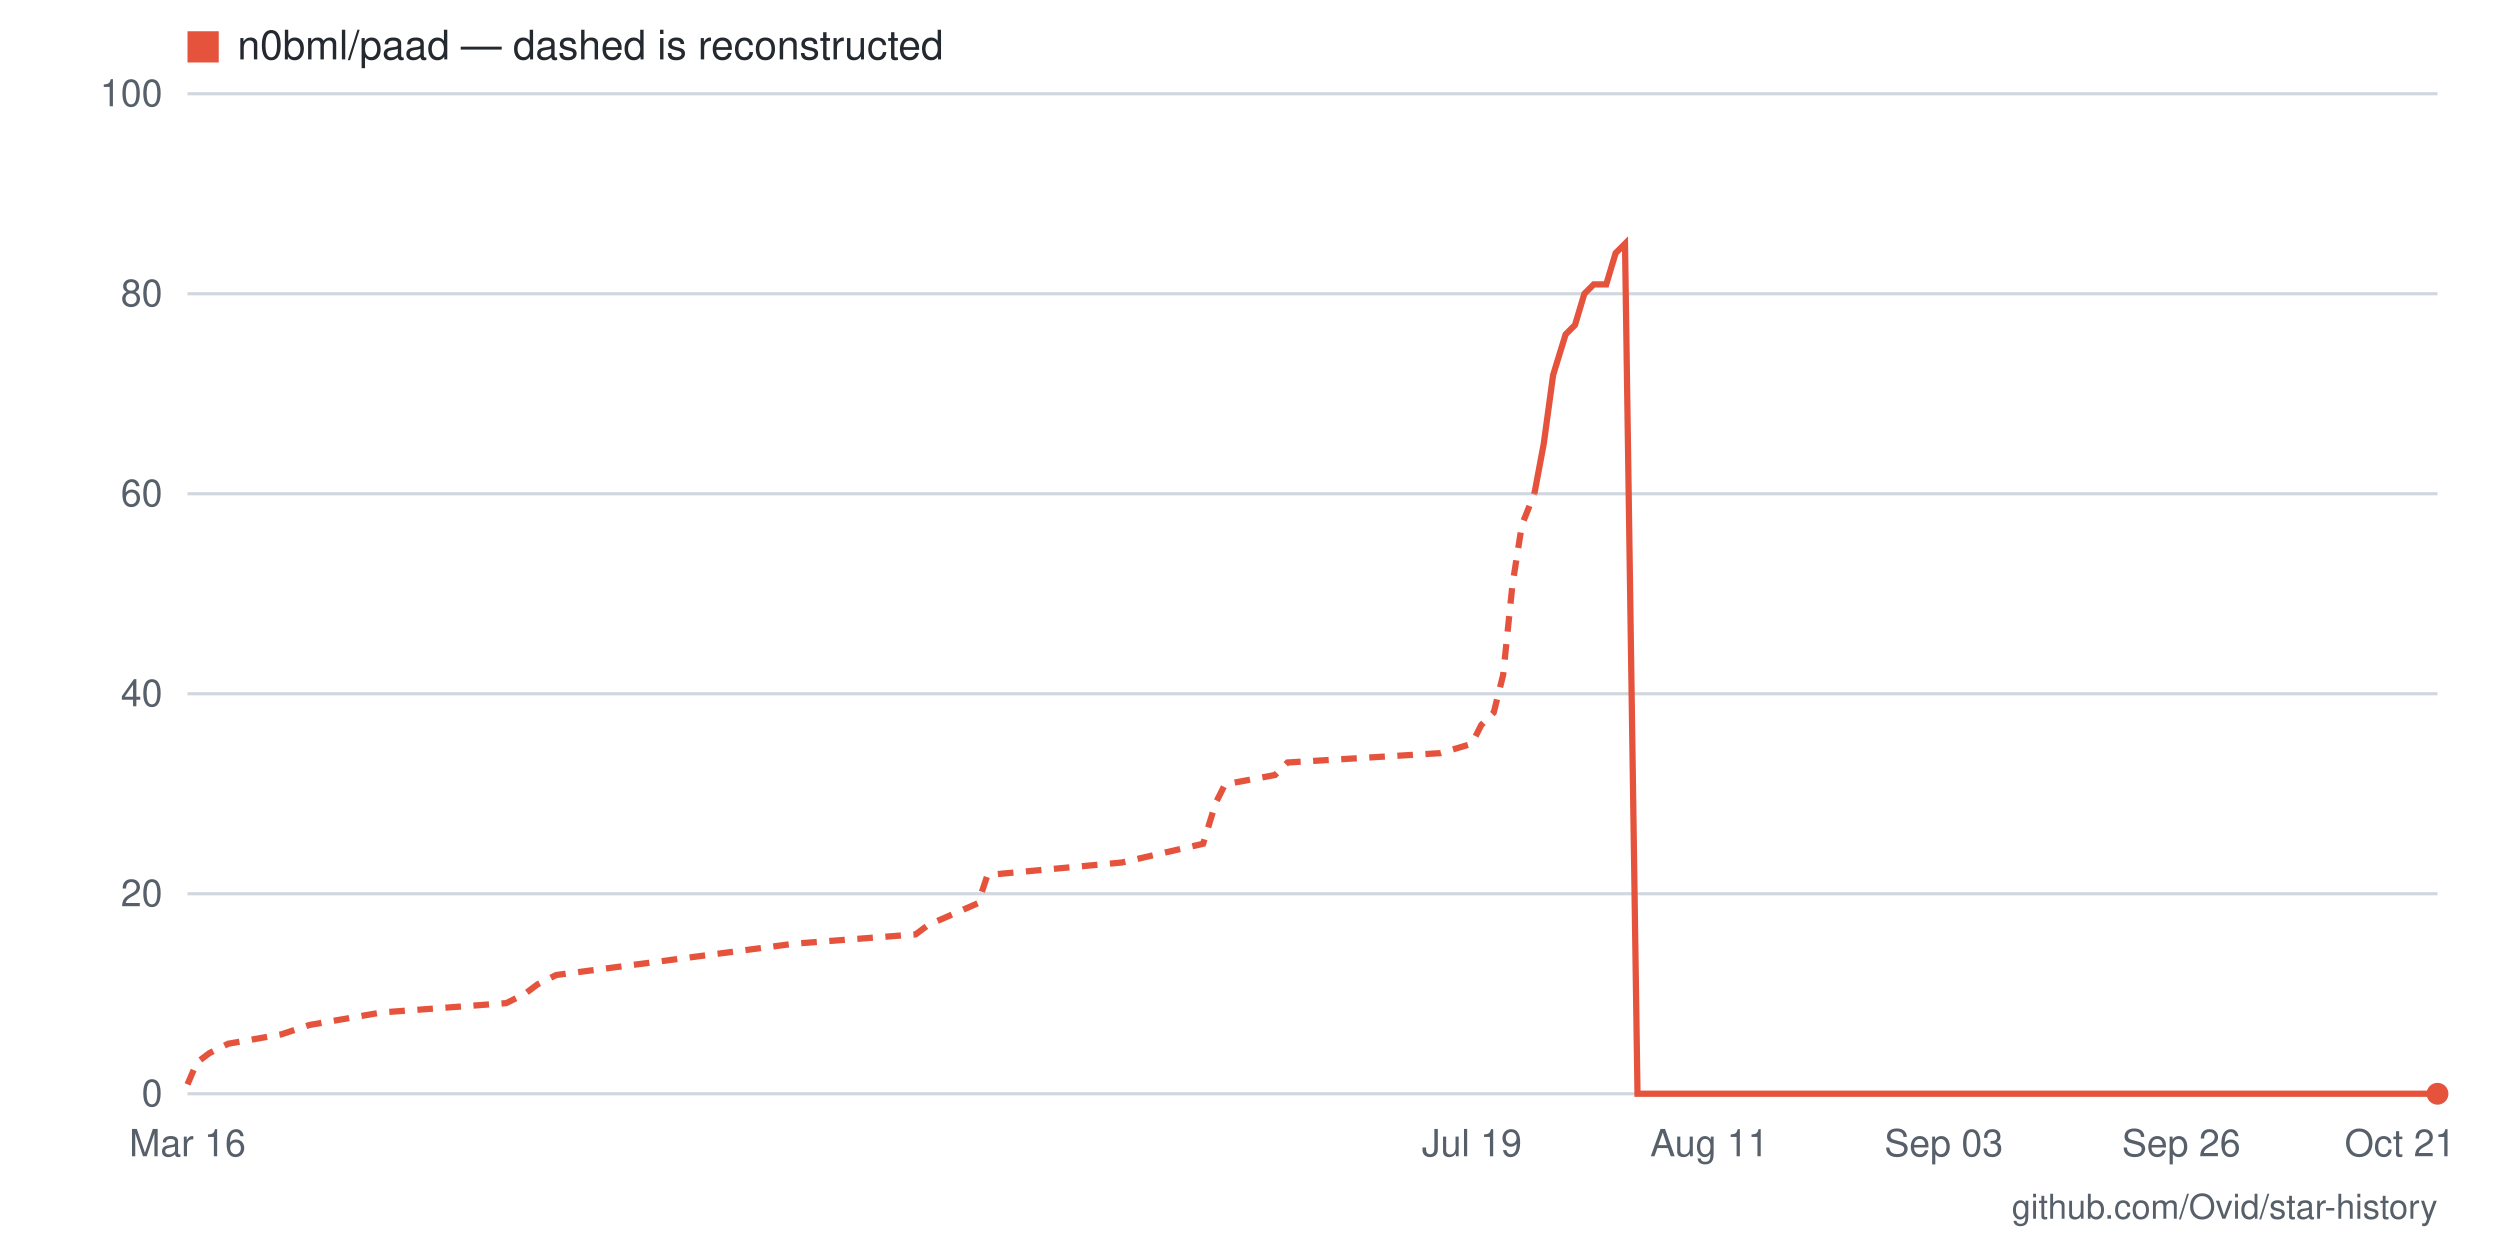
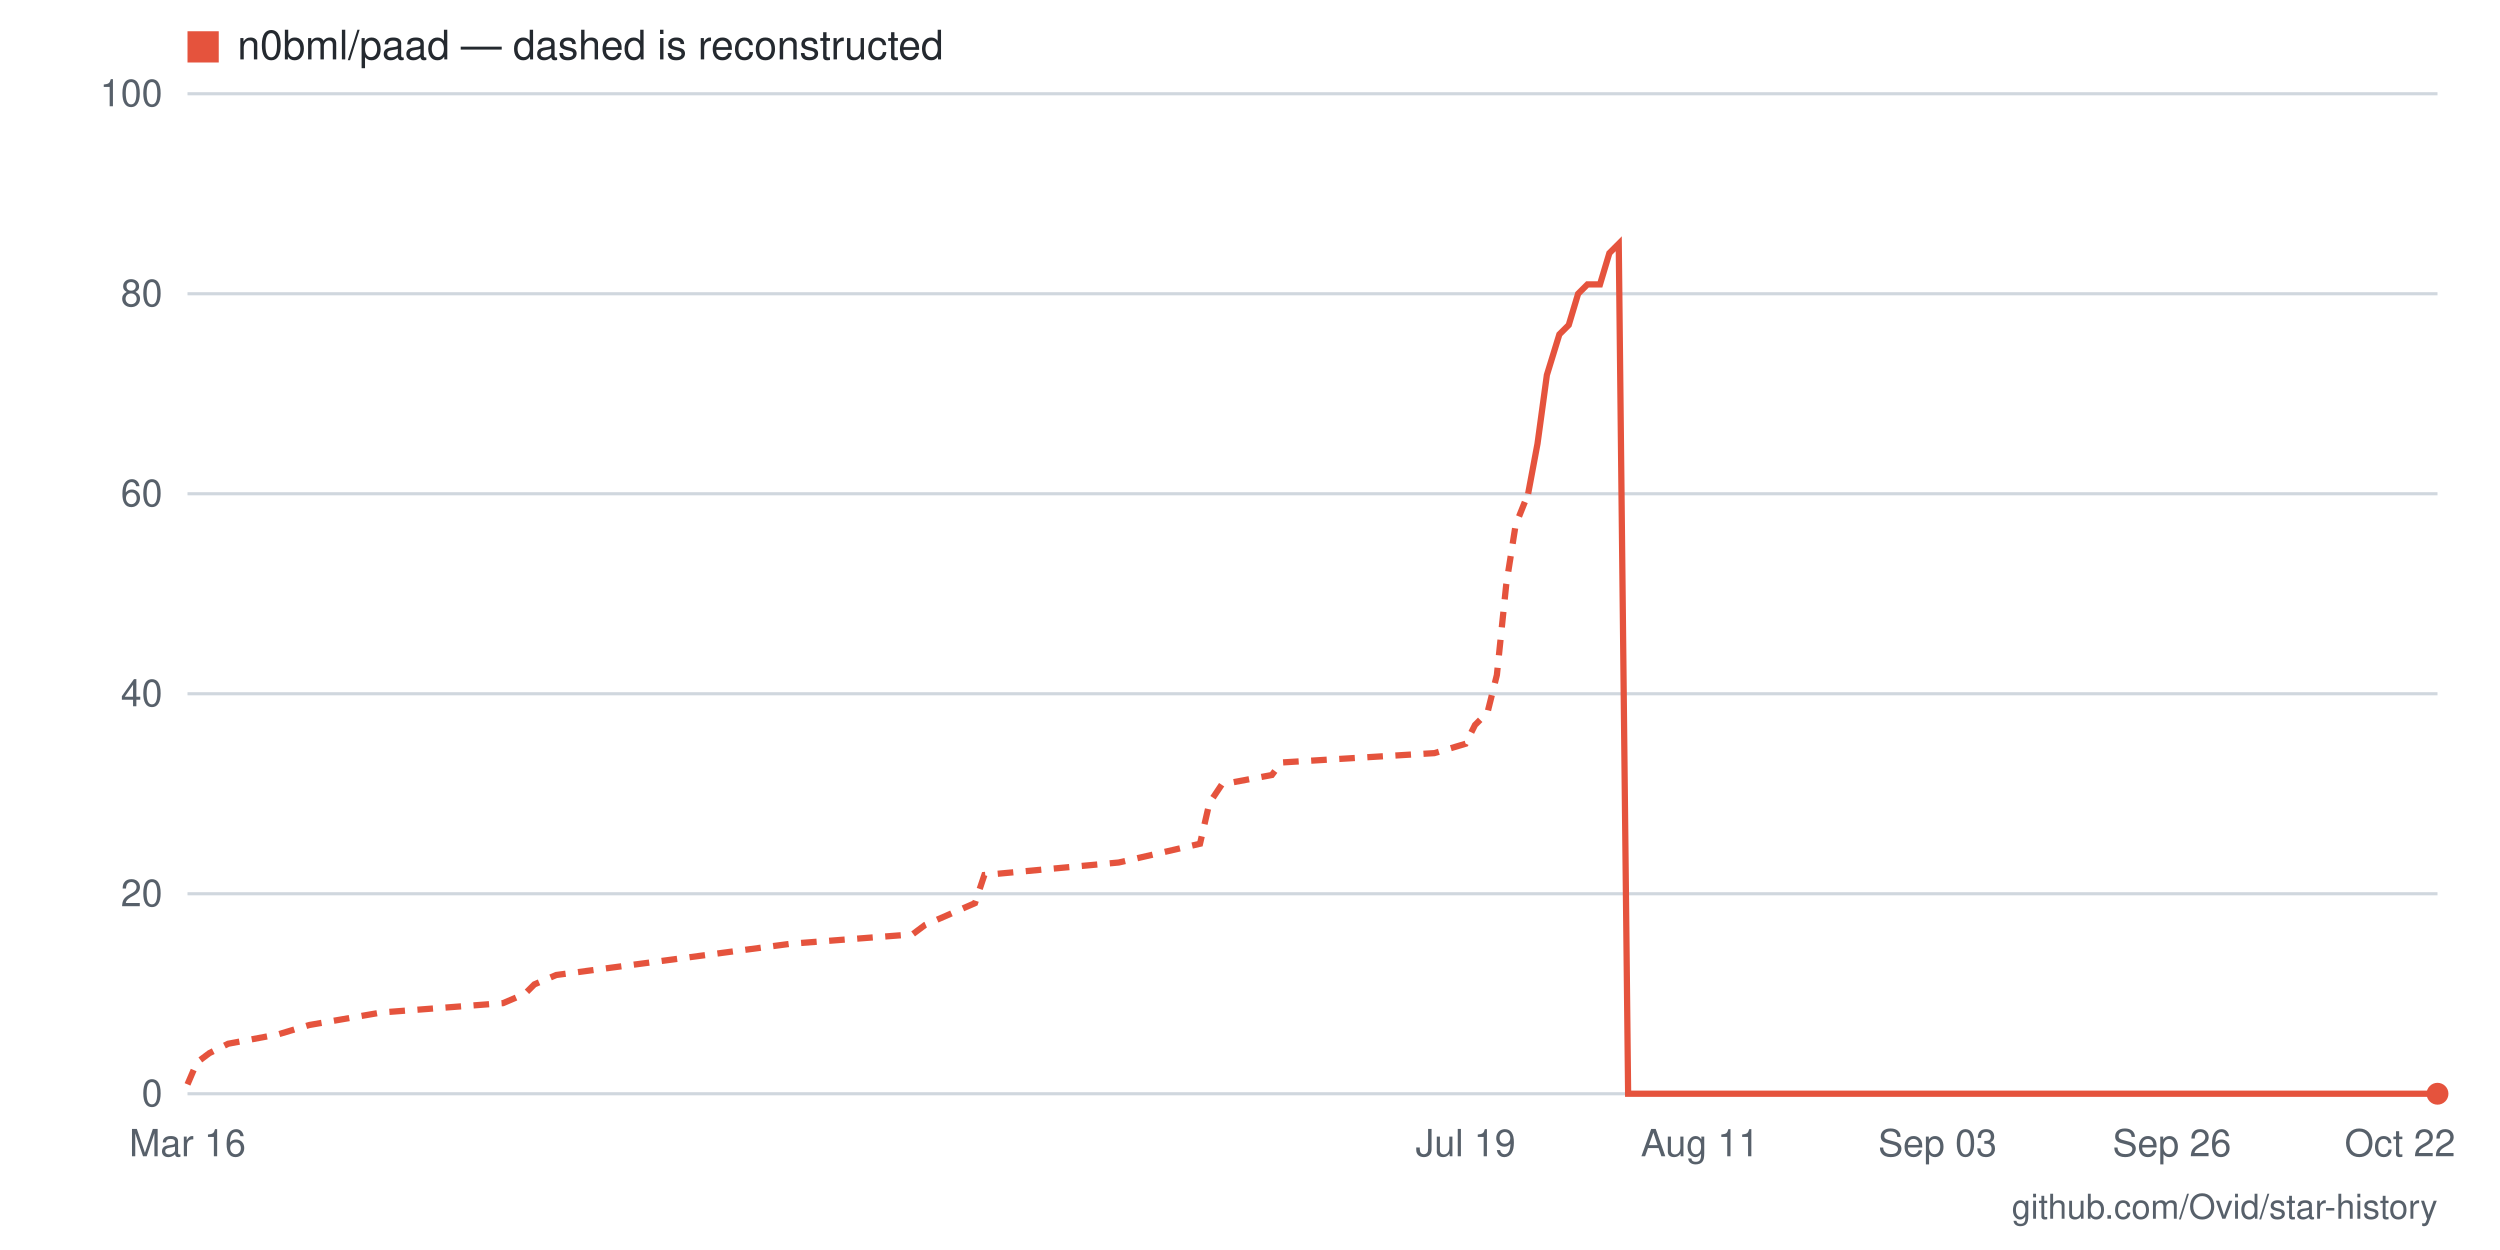
- <svg xmlns="http://www.w3.org/2000/svg" viewBox="0 0 800 400" width="800" height="400" role="img" aria-label="Star history for n0bml/paad: 0 stars as of 2026-10-21">
+ <svg xmlns="http://www.w3.org/2000/svg" viewBox="0 0 800 400" width="800" height="400" role="img" aria-label="Star history for n0bml/paad: 0 stars as of 2026-10-22">
  <rect width="800" height="400" fill="#ffffff" />
  <line x1="60" y1="350" x2="780" y2="350" stroke="#d0d7de" stroke-width="1" />
  <text x="52" y="354" text-anchor="end" font-family="-apple-system,BlinkMacSystemFont,'Segoe UI',Helvetica,Arial,sans-serif" font-size="12" fill="#57606a">0</text>
  <line x1="60" y1="286" x2="780" y2="286" stroke="#d0d7de" stroke-width="1" />
  <text x="52" y="290" text-anchor="end" font-family="-apple-system,BlinkMacSystemFont,'Segoe UI',Helvetica,Arial,sans-serif" font-size="12" fill="#57606a">20</text>
  <line x1="60" y1="222" x2="780" y2="222" stroke="#d0d7de" stroke-width="1" />
  <text x="52" y="226" text-anchor="end" font-family="-apple-system,BlinkMacSystemFont,'Segoe UI',Helvetica,Arial,sans-serif" font-size="12" fill="#57606a">40</text>
  <line x1="60" y1="158" x2="780" y2="158" stroke="#d0d7de" stroke-width="1" />
  <text x="52" y="162" text-anchor="end" font-family="-apple-system,BlinkMacSystemFont,'Segoe UI',Helvetica,Arial,sans-serif" font-size="12" fill="#57606a">60</text>
  <line x1="60" y1="94" x2="780" y2="94" stroke="#d0d7de" stroke-width="1" />
  <text x="52" y="98" text-anchor="end" font-family="-apple-system,BlinkMacSystemFont,'Segoe UI',Helvetica,Arial,sans-serif" font-size="12" fill="#57606a">80</text>
  <line x1="60" y1="30" x2="780" y2="30" stroke="#d0d7de" stroke-width="1" />
  <text x="52" y="34" text-anchor="end" font-family="-apple-system,BlinkMacSystemFont,'Segoe UI',Helvetica,Arial,sans-serif" font-size="12" fill="#57606a">100</text>
-   <text x="768" y="370" text-anchor="middle" font-family="-apple-system,BlinkMacSystemFont,'Segoe UI',Helvetica,Arial,sans-serif" font-size="12" fill="#57606a">Oct 21</text>
-   <text x="698" y="370" text-anchor="middle" font-family="-apple-system,BlinkMacSystemFont,'Segoe UI',Helvetica,Arial,sans-serif" font-size="12" fill="#57606a">Sep 26</text>
-   <text x="622" y="370" text-anchor="middle" font-family="-apple-system,BlinkMacSystemFont,'Segoe UI',Helvetica,Arial,sans-serif" font-size="12" fill="#57606a">Sep 03</text>
-   <text x="547" y="370" text-anchor="middle" font-family="-apple-system,BlinkMacSystemFont,'Segoe UI',Helvetica,Arial,sans-serif" font-size="12" fill="#57606a">Aug 11</text>
-   <text x="471" y="370" text-anchor="middle" font-family="-apple-system,BlinkMacSystemFont,'Segoe UI',Helvetica,Arial,sans-serif" font-size="12" fill="#57606a">Jul 19</text>
+   <text x="768" y="370" text-anchor="middle" font-family="-apple-system,BlinkMacSystemFont,'Segoe UI',Helvetica,Arial,sans-serif" font-size="12" fill="#57606a">Oct 22</text>
+   <text x="695" y="370" text-anchor="middle" font-family="-apple-system,BlinkMacSystemFont,'Segoe UI',Helvetica,Arial,sans-serif" font-size="12" fill="#57606a">Sep 26</text>
+   <text x="620" y="370" text-anchor="middle" font-family="-apple-system,BlinkMacSystemFont,'Segoe UI',Helvetica,Arial,sans-serif" font-size="12" fill="#57606a">Sep 03</text>
+   <text x="544" y="370" text-anchor="middle" font-family="-apple-system,BlinkMacSystemFont,'Segoe UI',Helvetica,Arial,sans-serif" font-size="12" fill="#57606a">Aug 11</text>
+   <text x="469" y="370" text-anchor="middle" font-family="-apple-system,BlinkMacSystemFont,'Segoe UI',Helvetica,Arial,sans-serif" font-size="12" fill="#57606a">Jul 19</text>
  <text x="60" y="370" text-anchor="middle" font-family="-apple-system,BlinkMacSystemFont,'Segoe UI',Helvetica,Arial,sans-serif" font-size="12" fill="#57606a">Mar 16</text>
-   <polyline fill="none" stroke="#e5533d" stroke-width="2" stroke-dasharray="5 4" points="60,347 63,340 67,337 73,334 90,331 99,328 122,324 162,321 168,318 172,315 178,312 254,302 293,299 297,296 313,289 316,280 359,276 385,270 389,257 392,251 408,248 412,244 461,241 471,238 474,232 478,228 481,216 484,187 487,168 491,158" />
-   <polyline fill="none" stroke="#e5533d" stroke-width="2" points="491,158 494,142 497,120 501,107 504,104 507,94 510,91 514,91 517,81 520,78 524,350 527,350 530,350 533,350 537,350 540,350 543,350 547,350 550,350 553,350 556,350 560,350 563,350 566,350 570,350 573,350 576,350 579,350 583,350 586,350 589,350 593,350 596,350 599,350 602,350 606,350 609,350 612,350 616,350 619,350 622,350 625,350 629,350 632,350 635,350 639,350 642,350 645,350 648,350 652,350 655,350 658,350 662,350 665,350 668,350 672,350 675,350 678,350 681,350 685,350 688,350 691,350 695,350 698,350 701,350 704,350 708,350 711,350 714,350 718,350 721,350 724,350 727,350 731,350 734,350 737,350 741,350 744,350 747,350 750,350 754,350 757,350 760,350 764,350 767,350 770,350 773,350 777,350 780,350" />
+   <polyline fill="none" stroke="#e5533d" stroke-width="2" stroke-dasharray="5 4" points="60,347 63,340 67,337 73,334 89,331 99,328 122,324 161,321 168,318 171,315 178,312 253,302 292,299 296,296 312,289 315,280 358,276 384,270 387,257 391,251 407,248 410,244 459,241 469,238 472,232 476,228 479,216 482,187 485,168 489,158" />
+   <polyline fill="none" stroke="#e5533d" stroke-width="2" points="489,158 492,142 495,120 499,107 502,104 505,94 508,91 512,91 515,81 518,78 521,350 525,350 528,350 531,350 535,350 538,350 541,350 544,350 548,350 551,350 554,350 557,350 561,350 564,350 567,350 571,350 574,350 577,350 580,350 584,350 587,350 590,350 593,350 597,350 600,350 603,350 607,350 610,350 613,350 616,350 620,350 623,350 626,350 629,350 633,350 636,350 639,350 643,350 646,350 649,350 652,350 656,350 659,350 662,350 665,350 669,350 672,350 675,350 679,350 682,350 685,350 688,350 692,350 695,350 698,350 701,350 705,350 708,350 711,350 715,350 718,350 721,350 724,350 728,350 731,350 734,350 737,350 741,350 744,350 747,350 751,350 754,350 757,350 760,350 764,350 767,350 770,350 773,350 777,350 780,350" />
  <circle cx="780" cy="350" r="3.5" fill="#e5533d" />
  <rect x="60" y="10" width="10" height="10" fill="#e5533d" />
  <text x="76" y="19" font-family="-apple-system,BlinkMacSystemFont,'Segoe UI',Helvetica,Arial,sans-serif" font-size="13" fill="#24292f">n0bml/paad — dashed is reconstructed</text>
  <text x="780" y="390" text-anchor="end" font-family="-apple-system,BlinkMacSystemFont,'Segoe UI',Helvetica,Arial,sans-serif" font-size="11" fill="#57606a">github.com/Ovid/star-history</text>
</svg>
